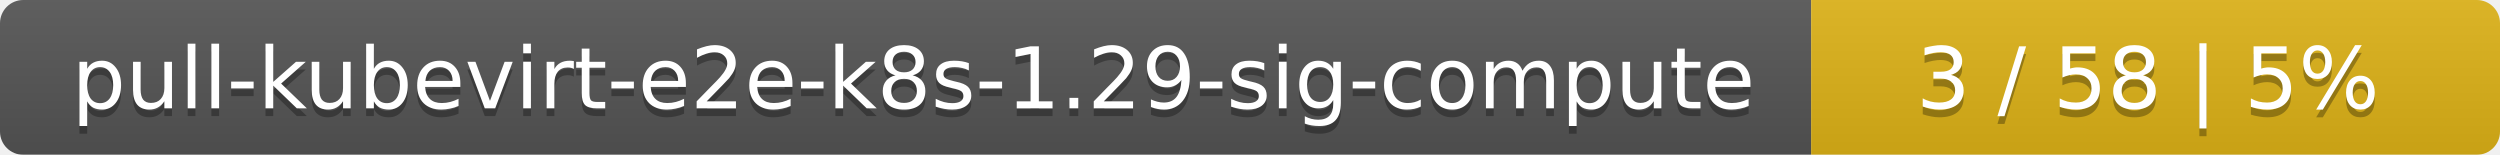
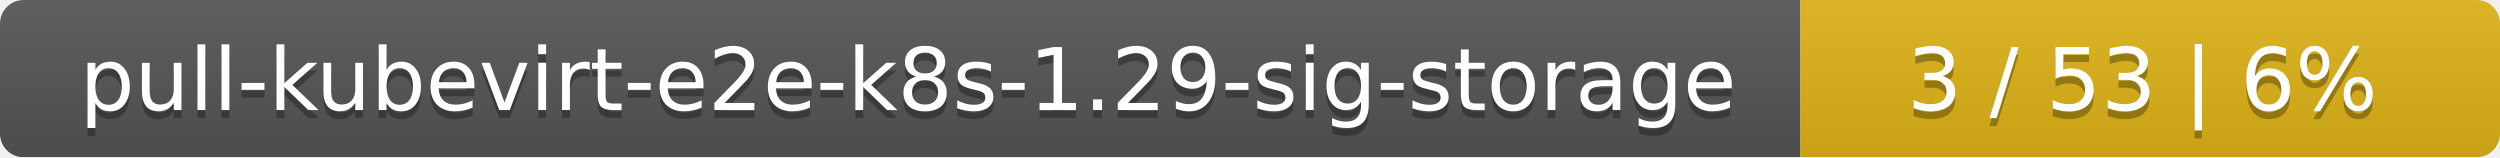
- <svg xmlns="http://www.w3.org/2000/svg" width="323" height="20">
+ <svg xmlns="http://www.w3.org/2000/svg" width="318" height="20">
  <linearGradient id="smooth" x2="0" y2="100%">
    <stop offset="0" stop-color="#bbb" stop-opacity=".1" />
    <stop offset="1" stop-opacity=".1" />
  </linearGradient>
  <mask id="round">
-     <rect width="323" height="20" rx="3" fill="#fff" />
+     <rect width="318" height="20" rx="3" fill="#fff" />
  </mask>
  <g mask="url(#round)">
-     <rect width="234" height="20" fill="#555" />
-     <rect x="234" width="89" height="20" fill="#dfb317" />
-     <rect width="323" height="20" fill="url(#smooth)" />
+     <rect width="229" height="20" fill="#555" />
+     <rect x="229" width="89" height="20" fill="#dfb317" />
+     <rect width="318" height="20" fill="url(#smooth)" />
  </g>
  <g fill="#fff" text-anchor="middle" font-family="DejaVu Sans,Verdana,Geneva,sans-serif" font-size="11">
-     <text x="118" y="15" fill="#010101" fill-opacity=".3">pull-kubevirt-e2e-k8s-1.29-sig-compute</text>
-     <text x="118" y="14">pull-kubevirt-e2e-k8s-1.29-sig-compute</text>
-     <text x="277.5" y="15" fill="#010101" fill-opacity=".3">3 / 58    |    5%</text>
-     <text x="277.5" y="14">3 / 58    |    5%</text>
+     <text x="115.5" y="15" fill="#010101" fill-opacity=".3">pull-kubevirt-e2e-k8s-1.29-sig-storage</text>
+     <text x="115.5" y="14">pull-kubevirt-e2e-k8s-1.29-sig-storage</text>
+     <text x="272.5" y="15" fill="#010101" fill-opacity=".3">3 / 53    |    6%</text>
+     <text x="272.5" y="14">3 / 53    |    6%</text>
  </g>
</svg>
